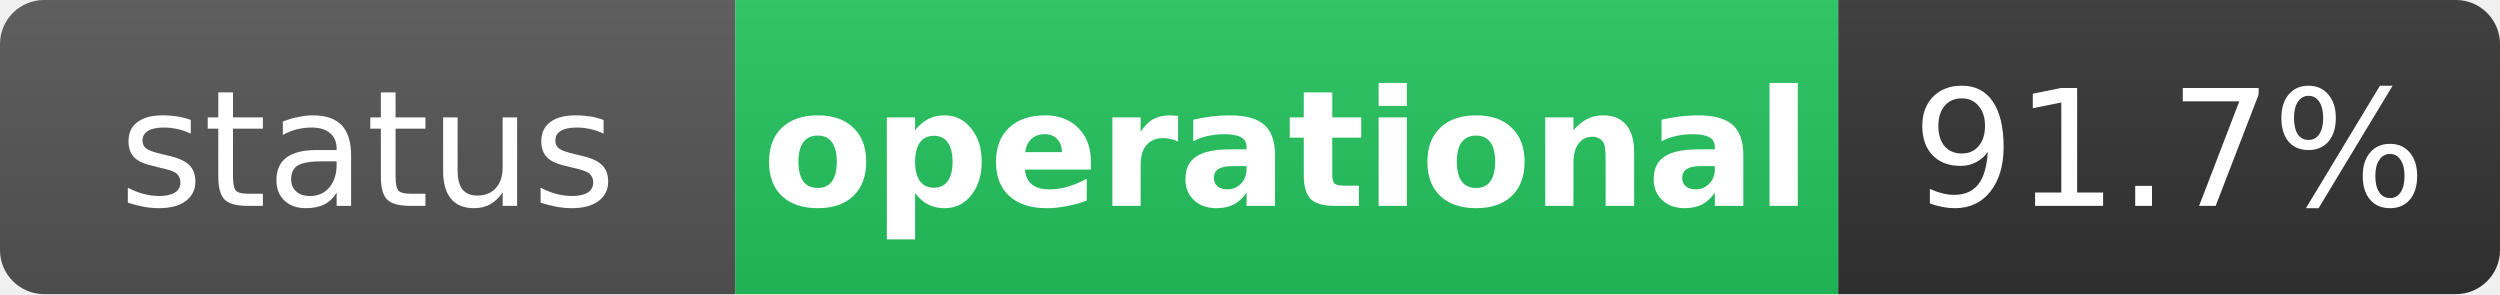
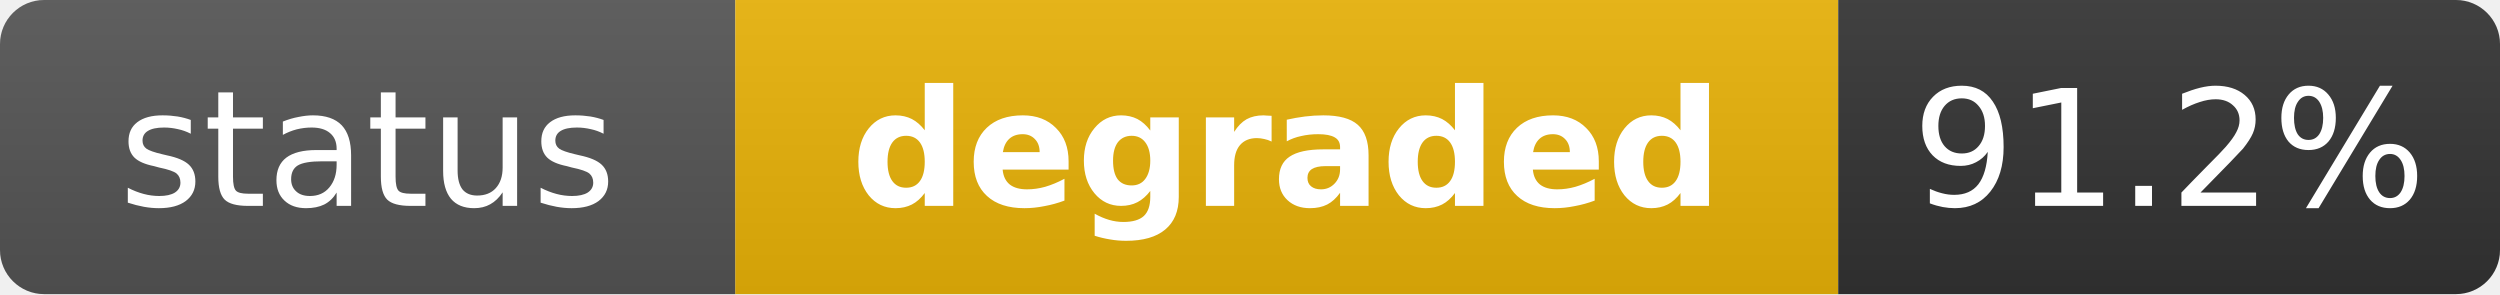
- <svg xmlns="http://www.w3.org/2000/svg" width="170" height="20" role="img" aria-label="status: operational">
+ <svg xmlns="http://www.w3.org/2000/svg" width="170" height="20" role="img" aria-label="status: degraded">
  <linearGradient id="s" x2="0" y2="100%">
    <stop offset="0" stop-color="#bbb" stop-opacity=".1" />
    <stop offset="1" stop-opacity=".1" />
  </linearGradient>
  <clipPath id="r">
    <rect width="170" height="20" rx="3" fill="#fff" />
  </clipPath>
  <g clip-path="url(#r)">
    <rect width="50" height="20" fill="#555" />
-     <rect x="50" width="75" height="20" fill="#22c55e" />
+     <rect x="50" width="75" height="20" fill="#eab308" />
    <rect x="125" width="45" height="20" fill="#333" />
    <rect width="170" height="20" fill="url(#s)" />
  </g>
  <g fill="#fff" text-anchor="middle" font-family="Verdana,Geneva,DejaVu Sans,sans-serif" text-rendering="geometricPrecision" font-size="11">
    <text x="25" y="14" fill="#fff">status</text>
-     <text x="87.5" y="14" fill="#fff" font-weight="bold">operational</text>
-     <text x="147.5" y="14" fill="#fff">91.7%</text>
+     <text x="87.5" y="14" fill="#fff" font-weight="bold">degraded</text>
+     <text x="147.5" y="14" fill="#fff">91.2%</text>
  </g>
</svg>
